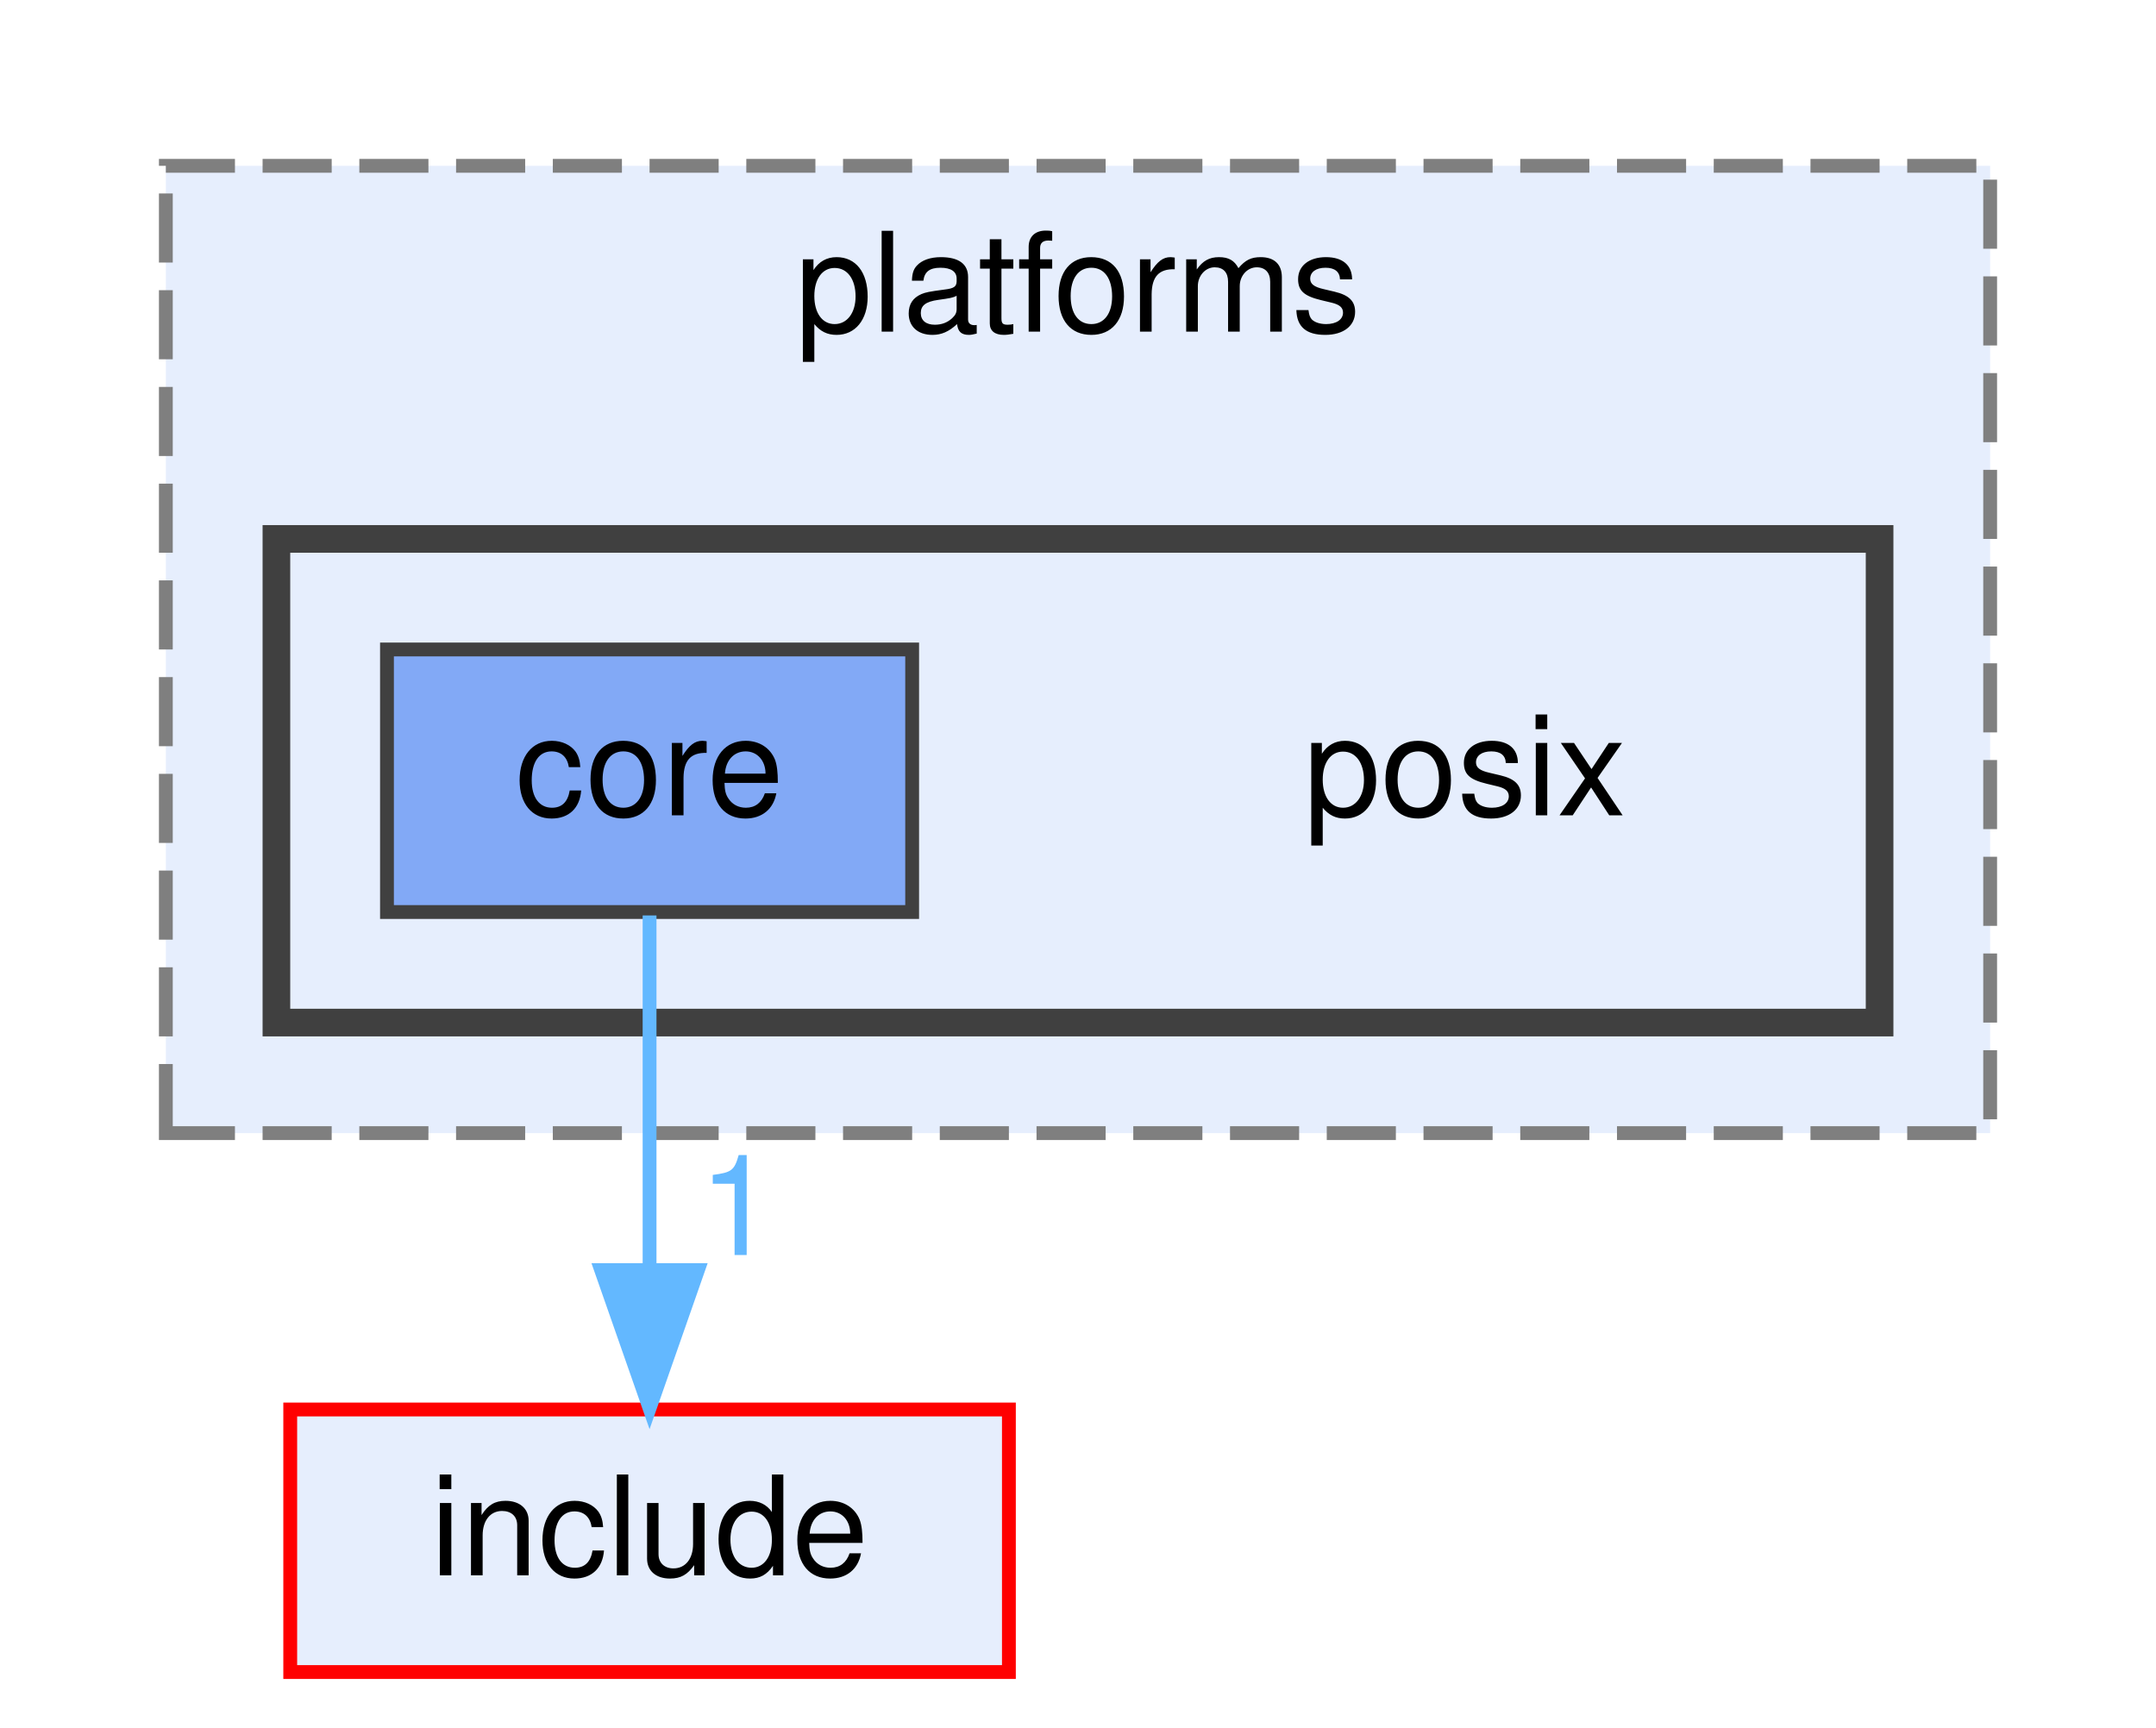
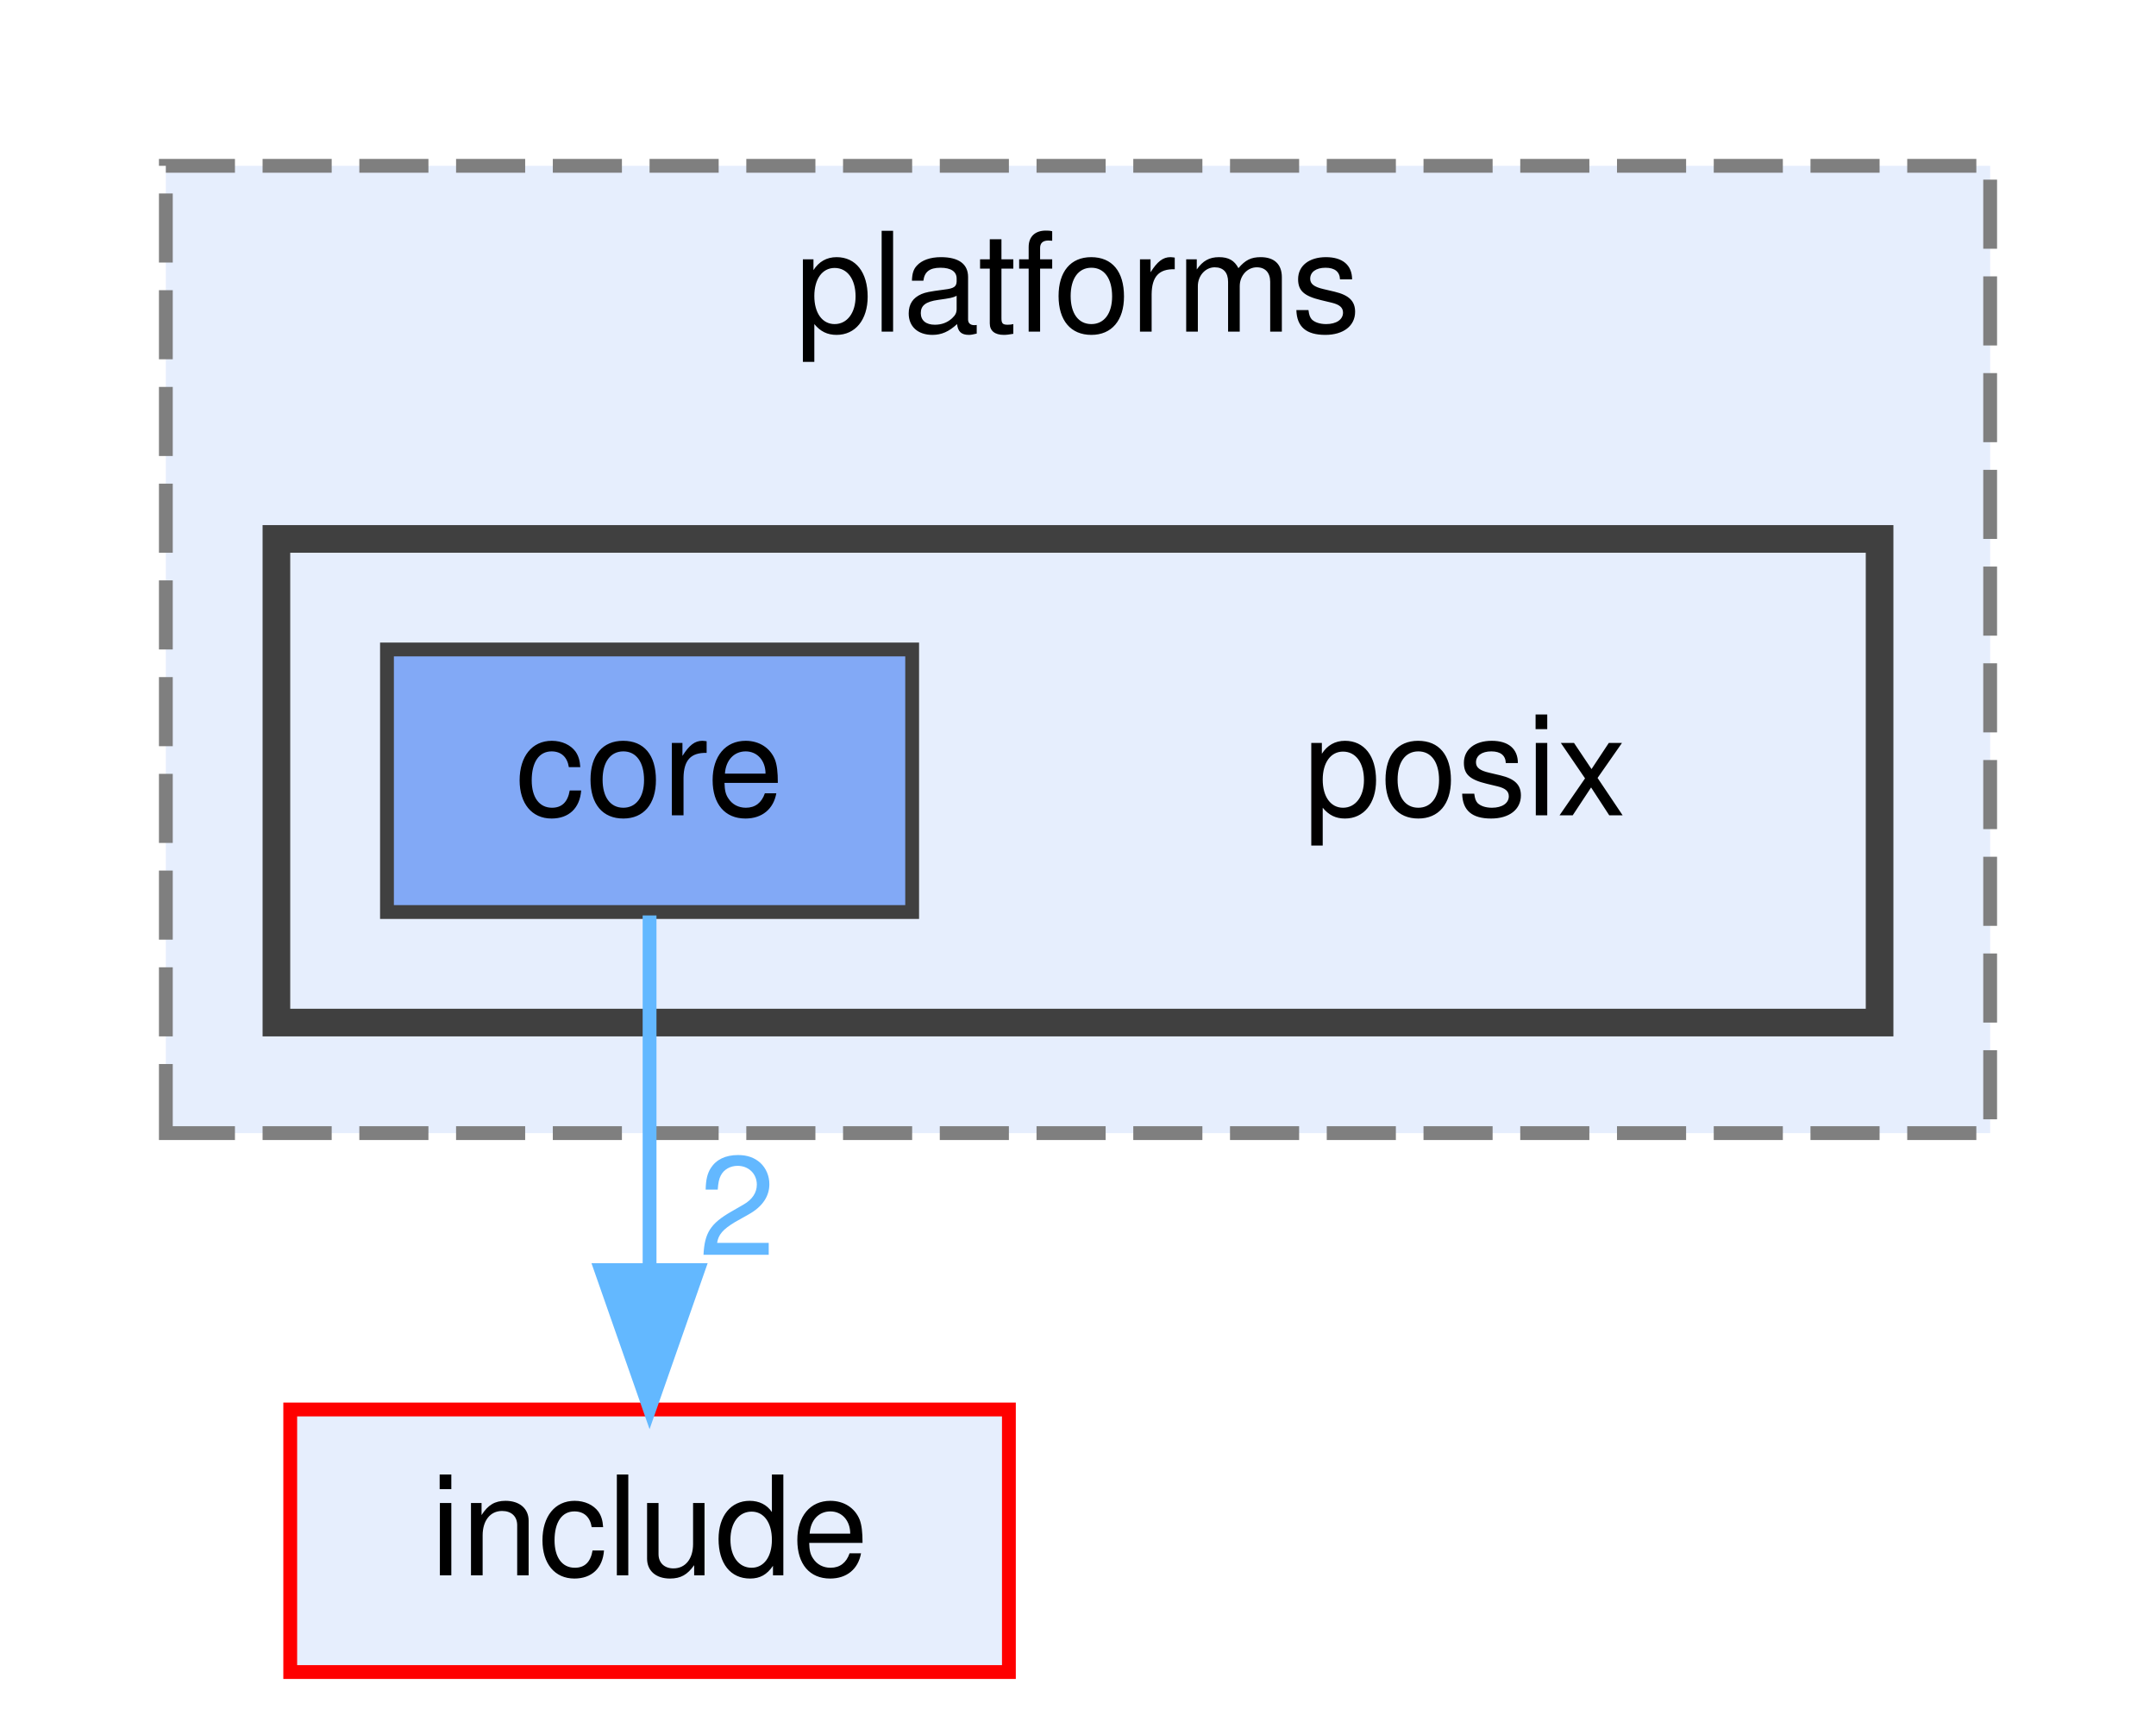
<svg xmlns="http://www.w3.org/2000/svg" xmlns:xlink="http://www.w3.org/1999/xlink" width="156pt" height="125pt" viewBox="0.00 0.00 156.00 125.00">
  <g id="page0,1_graph0" class="graph" transform="scale(1 1) rotate(0) translate(4 121)">
    <g id="clust1" class="cluster">
      <g id="a_clust1">
        <a xlink:href="dir_ceed1ce8f89ba04e240f3818f1ccc961.html" target="_top" xlink:title="platforms">
          <polygon fill="#e6eefd" stroke="#7f7f7f" stroke-dasharray="5,2" points="8,-39 8,-109 140,-109 140,-39 8,-39" />
          <text text-anchor="middle" x="74" y="-97" font-family="Helvetica,sans-Serif" font-size="10.00">platforms</text>
        </a>
      </g>
    </g>
    <g id="clust2" class="cluster">
      <g id="a_clust2">
        <a xlink:href="dir_ecf0edda40476ff1d9c29547bdf97a40.html" target="_top">
          <polygon fill="#e6eefd" stroke="#404040" stroke-width="2" points="16,-47 16,-82 132,-82 132,-47 16,-47" />
        </a>
      </g>
    </g>
    <g id="node1" class="node">
      <text text-anchor="middle" x="102" y="-62" font-family="Helvetica,sans-Serif" font-size="10.00">posix</text>
    </g>
    <g id="node2" class="node">
      <g id="a_node2">
        <a xlink:href="dir_c2b6813e1132fcff49ef67e5b77a8ccf.html" target="_top" xlink:title="core">
          <polygon fill="#82a9f6" stroke="#404040" points="62,-74 24,-74 24,-55 62,-55 62,-74" />
          <text text-anchor="middle" x="43" y="-62" font-family="Helvetica,sans-Serif" font-size="10.00">core</text>
        </a>
      </g>
    </g>
    <g id="node3" class="node">
      <g id="a_node3">
        <a xlink:href="dir_d44c64559bbebec7f509842c48db8b23.html" target="_top" xlink:title="include">
          <polygon fill="#e6eefd" stroke="red" points="69,-19 17,-19 17,0 69,0 69,-19" />
          <text text-anchor="middle" x="43" y="-7" font-family="Helvetica,sans-Serif" font-size="10.00">include</text>
        </a>
      </g>
    </g>
    <g id="edge1" class="edge">
      <g id="a_edge1">
        <a xlink:href="dir_000013_000020.html" target="_top">
          <path fill="none" stroke="#63b8ff" d="M43,-54.75C43,-47.8 43,-37.85 43,-29.13" />
          <polygon fill="#63b8ff" stroke="#63b8ff" points="46.5,-29.09 43,-19.09 39.5,-29.09 46.5,-29.09" />
        </a>
      </g>
      <g id="a_edge1-headlabel">
-         <a xlink:href="dir_000013_000020.html" target="_top" xlink:title="1">
-           <text text-anchor="middle" x="49.34" y="-30.18" font-family="Helvetica,sans-Serif" font-size="10.00" fill="#63b8ff">1</text>
+         <a xlink:href="dir_000013_000020.html" target="_top" xlink:title="2">
+           <text text-anchor="middle" x="49.34" y="-30.18" font-family="Helvetica,sans-Serif" font-size="10.00" fill="#63b8ff">2</text>
        </a>
      </g>
    </g>
  </g>
</svg>
